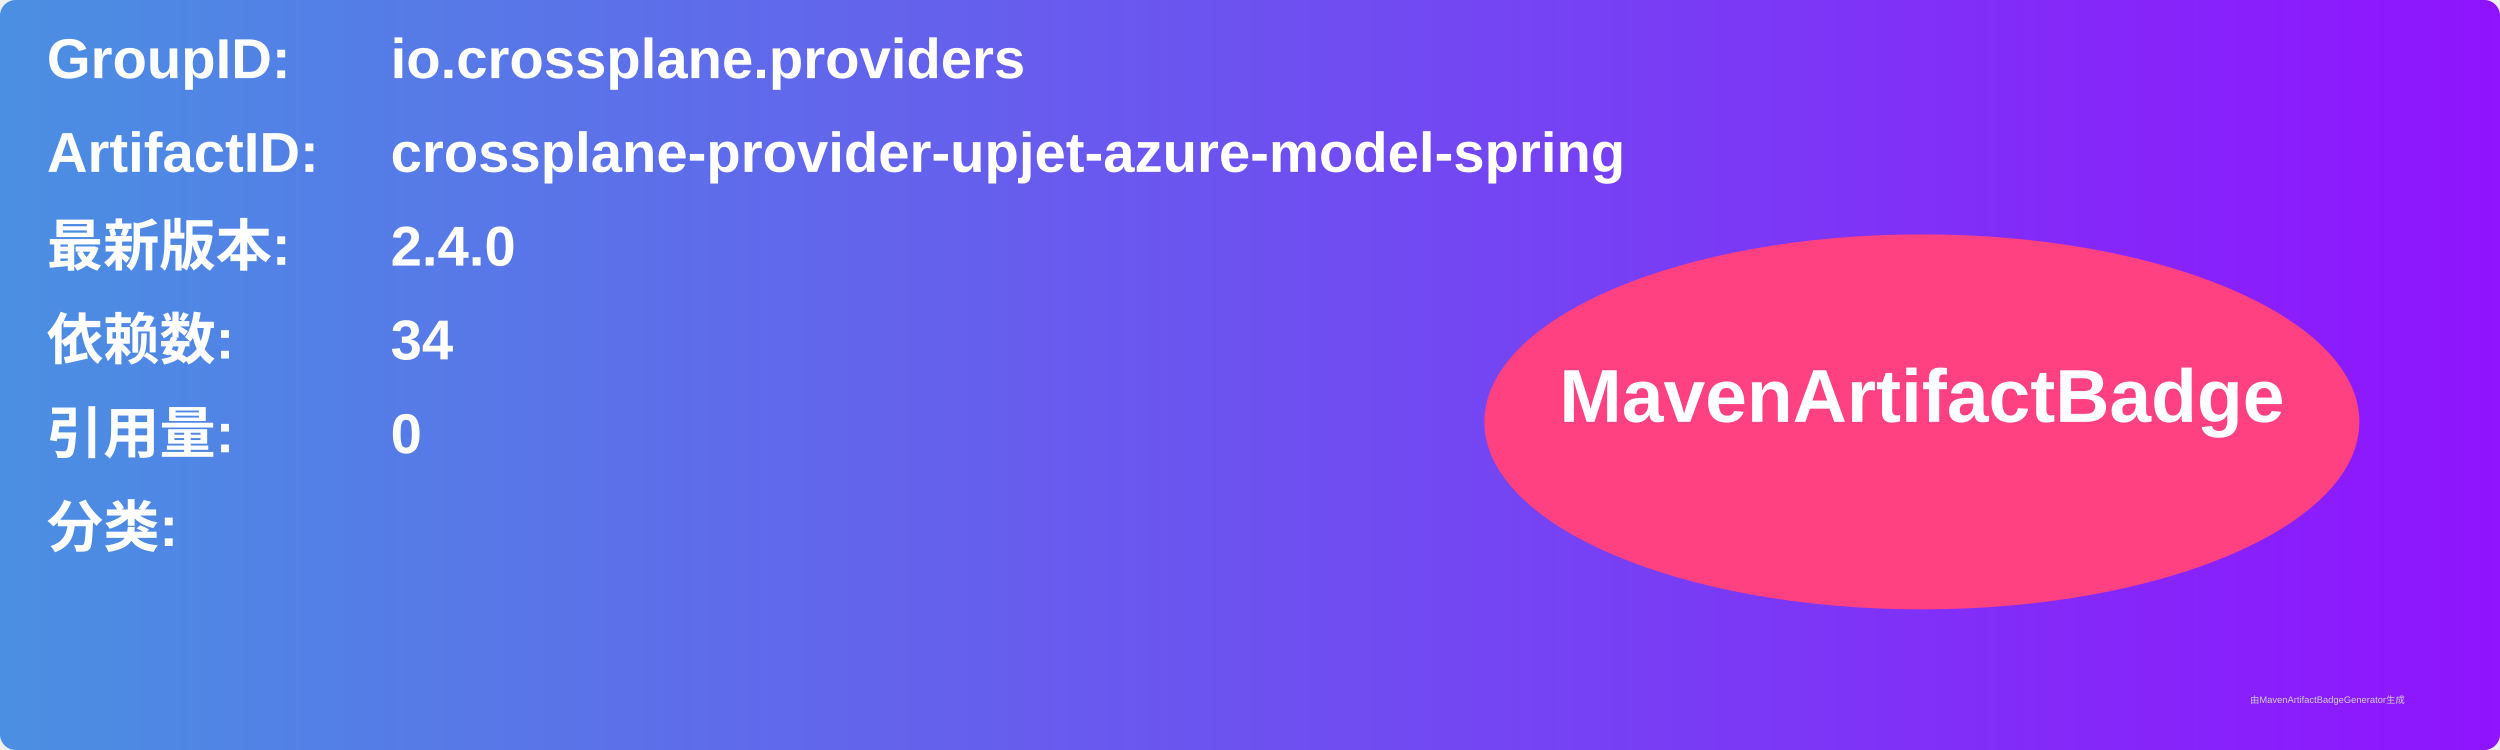
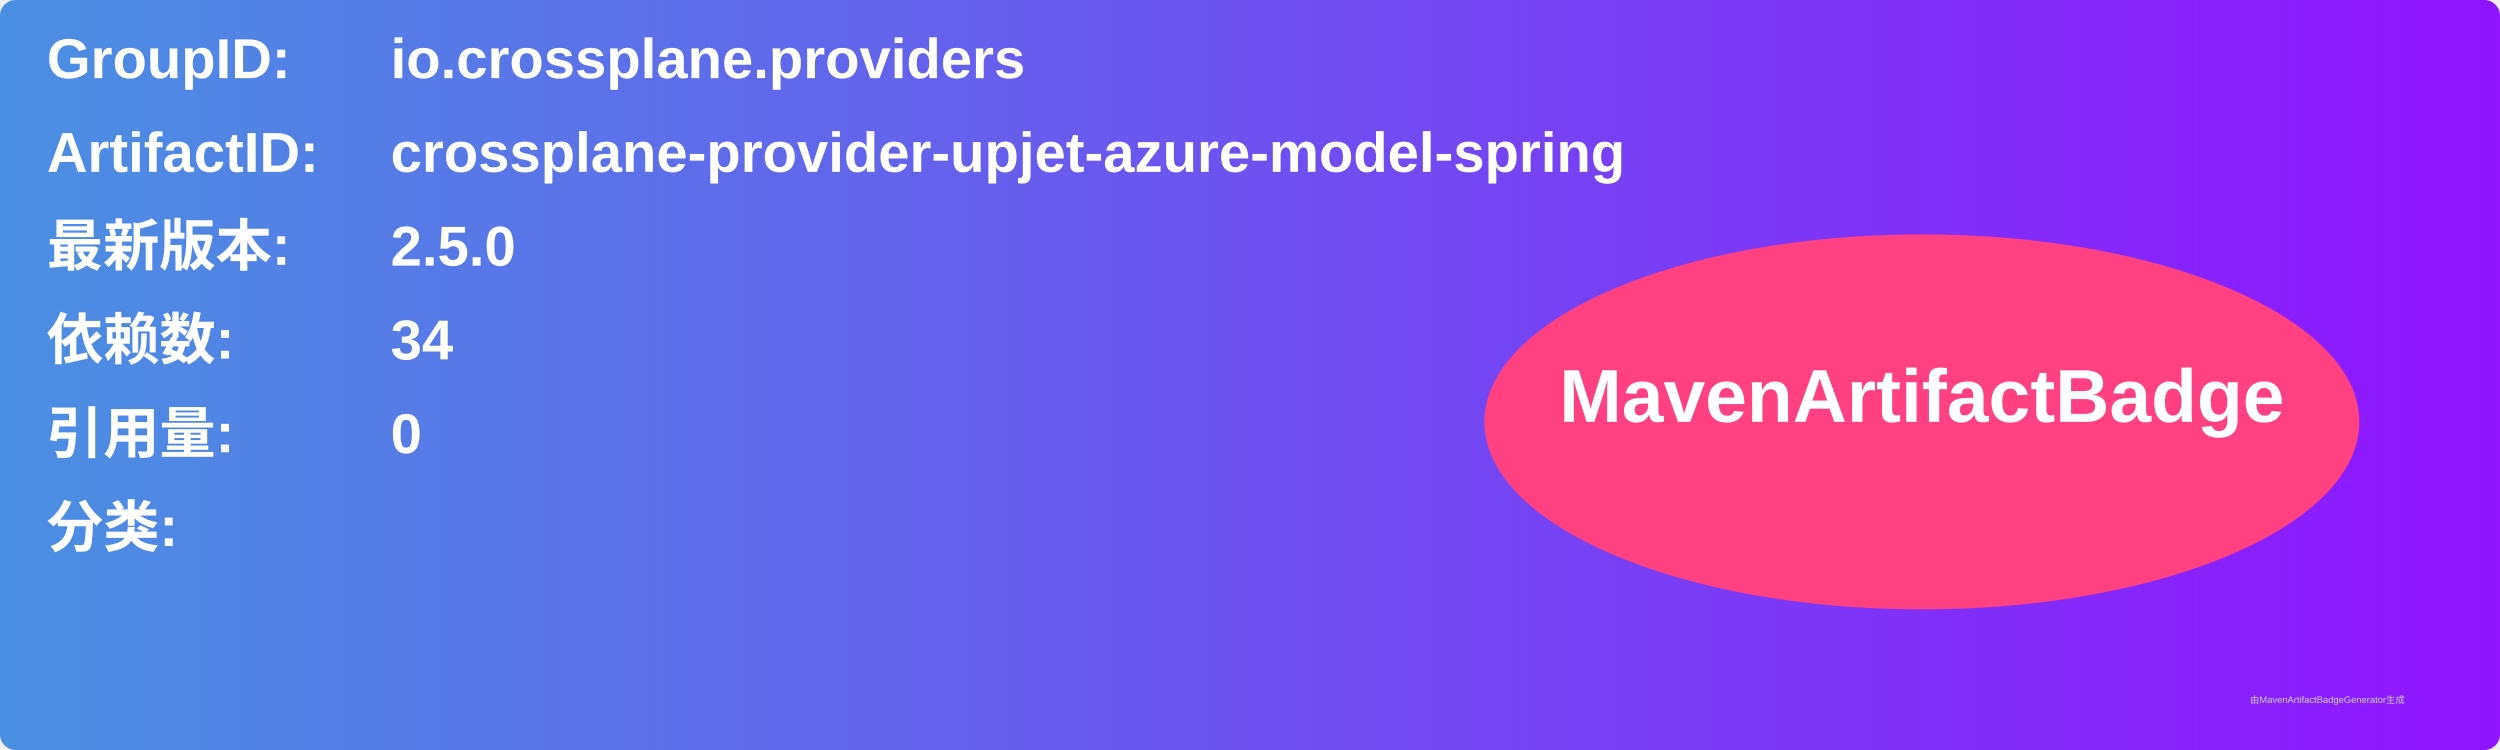
<svg xmlns="http://www.w3.org/2000/svg" width="800" height="240" viewBox="0 0 800 240">
  <linearGradient id="grad" x1="0%" y1="0%" x2="100%" y2="0%">
    <stop offset="0%" stop-color="#4a90e2" />
    <stop offset="100%" stop-color="#9013fe" />
  </linearGradient>
  <rect width="100%" height="100%" rx="5" ry="5" fill="url(#grad)" />
  <g transform="translate(15, 15)">
    <text x="0" y="10" font-family="Arial" font-size="18" fill="white" font-weight="bold" width="260">GroupID:</text>
    <text x="110" y="10" font-family="Arial" font-size="18" fill="white" font-weight="bold" width="460">io.crossplane.providers</text>
    <text x="0" y="40" font-family="Arial" font-size="18" fill="white" font-weight="bold" width="260">ArtifactID:</text>
    <text x="110" y="40" font-family="Arial" font-size="18" fill="white" font-weight="bold" width="460">crossplane-provider-upjet-azure-model-spring</text>
    <text x="0" y="70" font-family="Arial" font-size="18" fill="white" font-weight="bold">最新版本:</text>
    <text x="110" y="70" font-family="Arial" font-size="18" fill="white" font-weight="bold">
-       <tspan font-weight="bold">2.4.0</tspan>
+       <tspan font-weight="bold">2.5.0</tspan>
    </text>
    <text x="0" y="100" font-family="Arial" font-size="18" fill="white" font-weight="bold">依赖数: </text>
    <text x="110" y="100" font-family="Arial" font-size="18" fill="white">
      <tspan font-weight="bold">34</tspan>
    </text>
    <text x="0" y="130" font-family="Arial" font-size="18" fill="white" font-weight="bold">引用量: </text>
    <text x="110" y="130" font-family="Arial" font-size="18" fill="white">
      <tspan font-weight="bold">0</tspan>
    </text>
    <text x="0" y="160" font-family="Arial" font-size="18" fill="white" font-weight="bold">分类:</text>
    <text x="10" y="190" font-family="Arial" font-size="10" fill="white">
      <tspan font-weight="bold" />
    </text>
    <ellipse cx="600" cy="120" rx="140" ry="60" fill="#ff4081" />
    <text x="600" y="120" text-anchor="middle" font-family="Arial" font-size="24" fill="white" font-weight="bold">MavenArtifactBadge</text>
  </g>
  <text x="720" y="225" font-family="Arial" font-size="3" fill="#d0d0d0">由MavenArtifactBadgeGenerator生成</text>
</svg>
